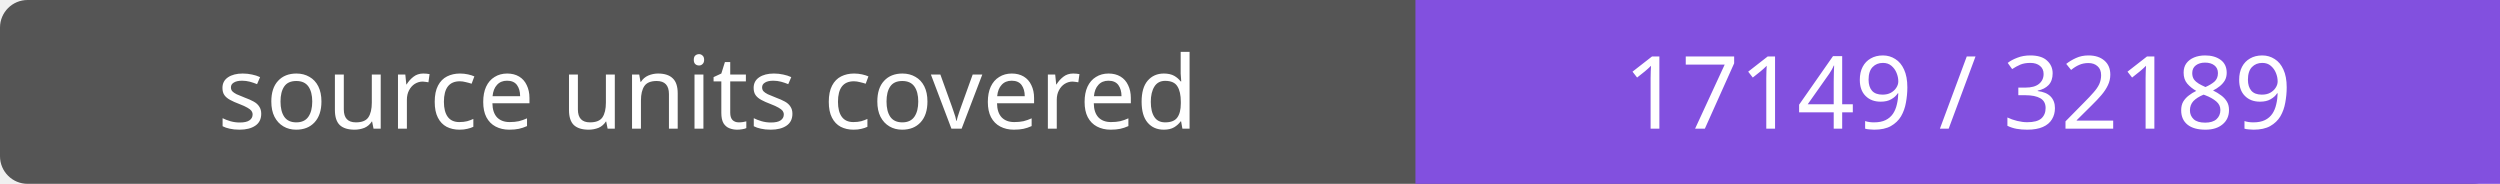
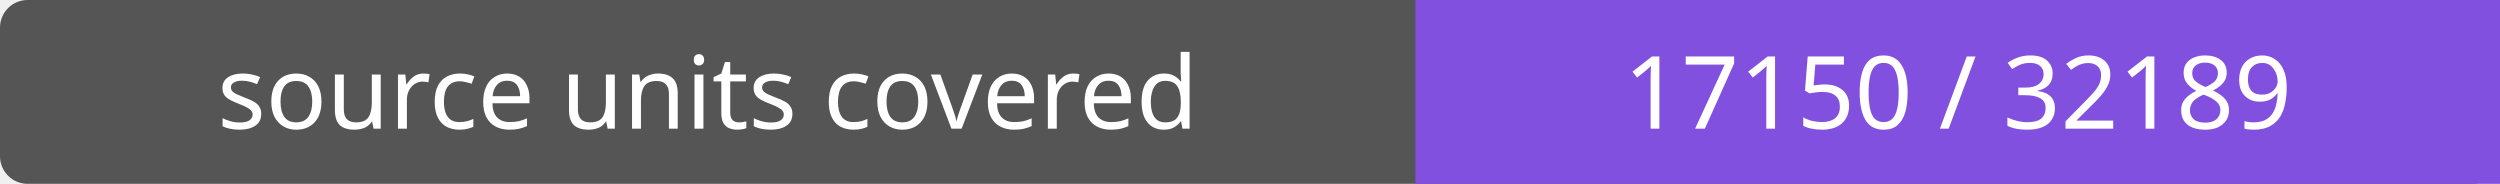
- <svg xmlns="http://www.w3.org/2000/svg" width="272" height="20" role="img" aria-label="source units covered: 17149 / 32189">
+ <svg xmlns="http://www.w3.org/2000/svg" width="272" height="20" role="img" aria-label="source units covered: 17150 / 32189">
  <rect width="272" height="20" rx="3" fill="#555" />
  <path fill="#8250df" d="M154 0h118v20H154z" />
  <g fill="#fff" text-anchor="middle" font-family="Verdana,sans-serif" font-size="11">
    <text x="77.0" y="14">source units covered</text>
-     <text x="213.0" y="14">17149 / 32189</text>
+     <text x="213.0" y="14">17150 / 32189</text>
  </g>
</svg>
